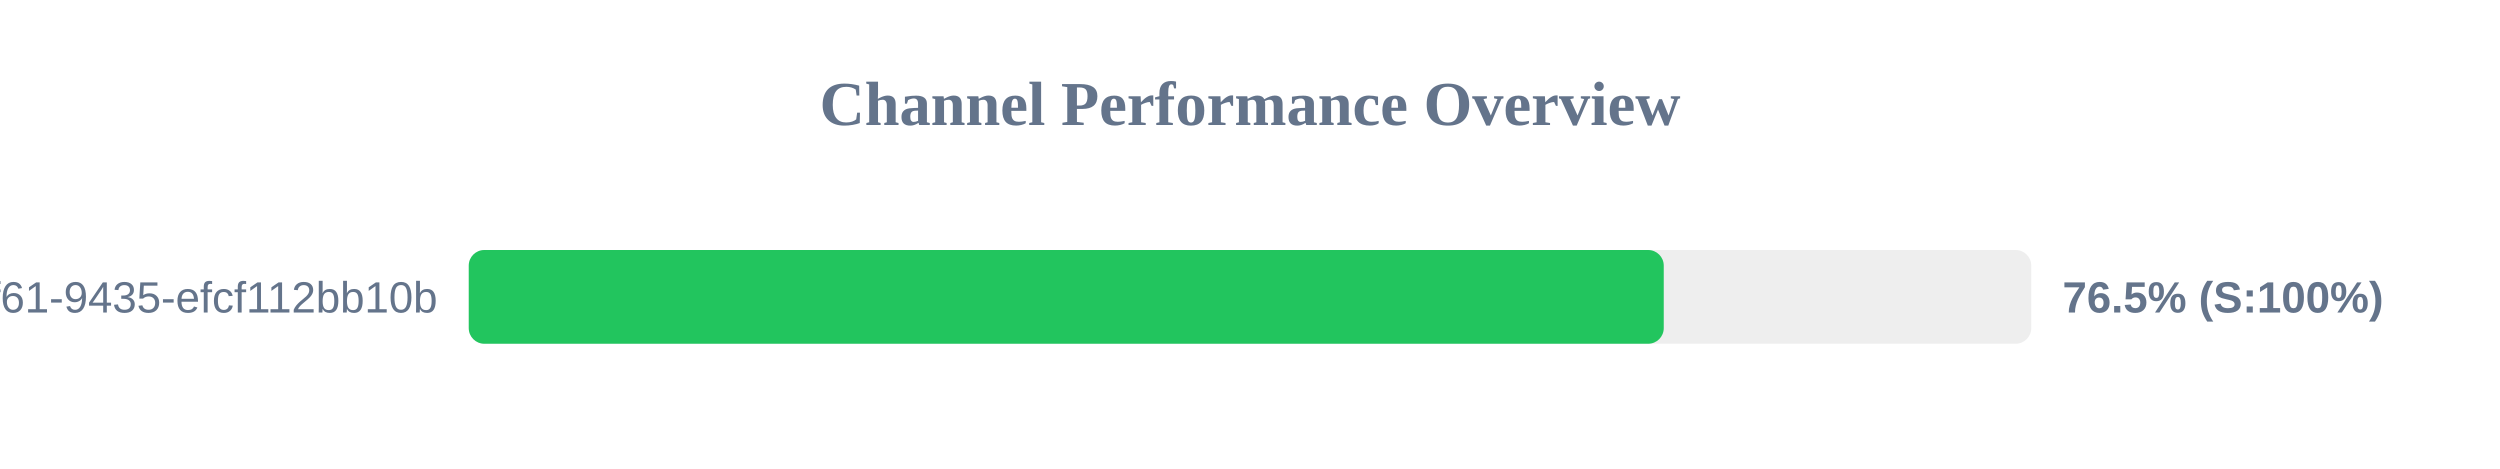
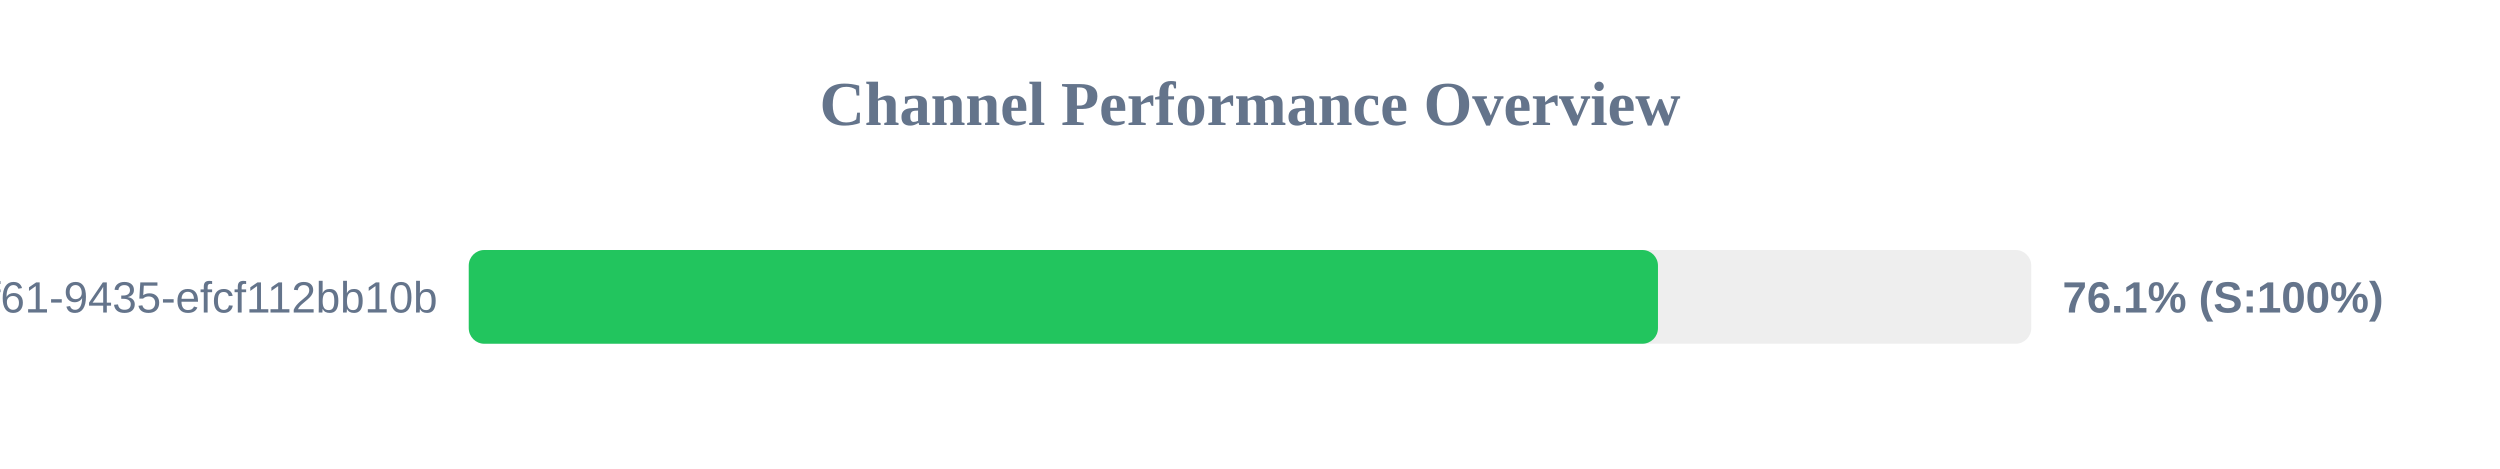
<svg xmlns="http://www.w3.org/2000/svg" width="800" height="150" version="1.1">
  <style>
        .row { font: 14px Arial; fill: #64748b; }
        .score { font: bold 14px Arial; fill: #64748b; }
    </style>
  <text x="400" y="40" text-anchor="middle" font-size="20px" font-weight="bold" fill="#64748b">Channel Performance Overview</text>
  <rect x="150" y="80" width="500" height="30" fill="#eee" rx="5" />
-   <rect x="150" y="80" width="382.4" height="30" fill="#22c55e" rx="5" />
+   <rect x="150" y="80" width="380.55" height="30" fill="#22c55e" rx="5" />
  <text x="140" y="100" text-anchor="end" class="row">?uuid=07c122ad-50b2-4f61-9435-efcf112bb10b</text>
-   <text x="660" y="100" text-anchor="start" class="score">76.5% (S:100%)</text>
+   <text x="660" y="100" text-anchor="start" class="score">76.1% (S:100%)</text>
</svg>
